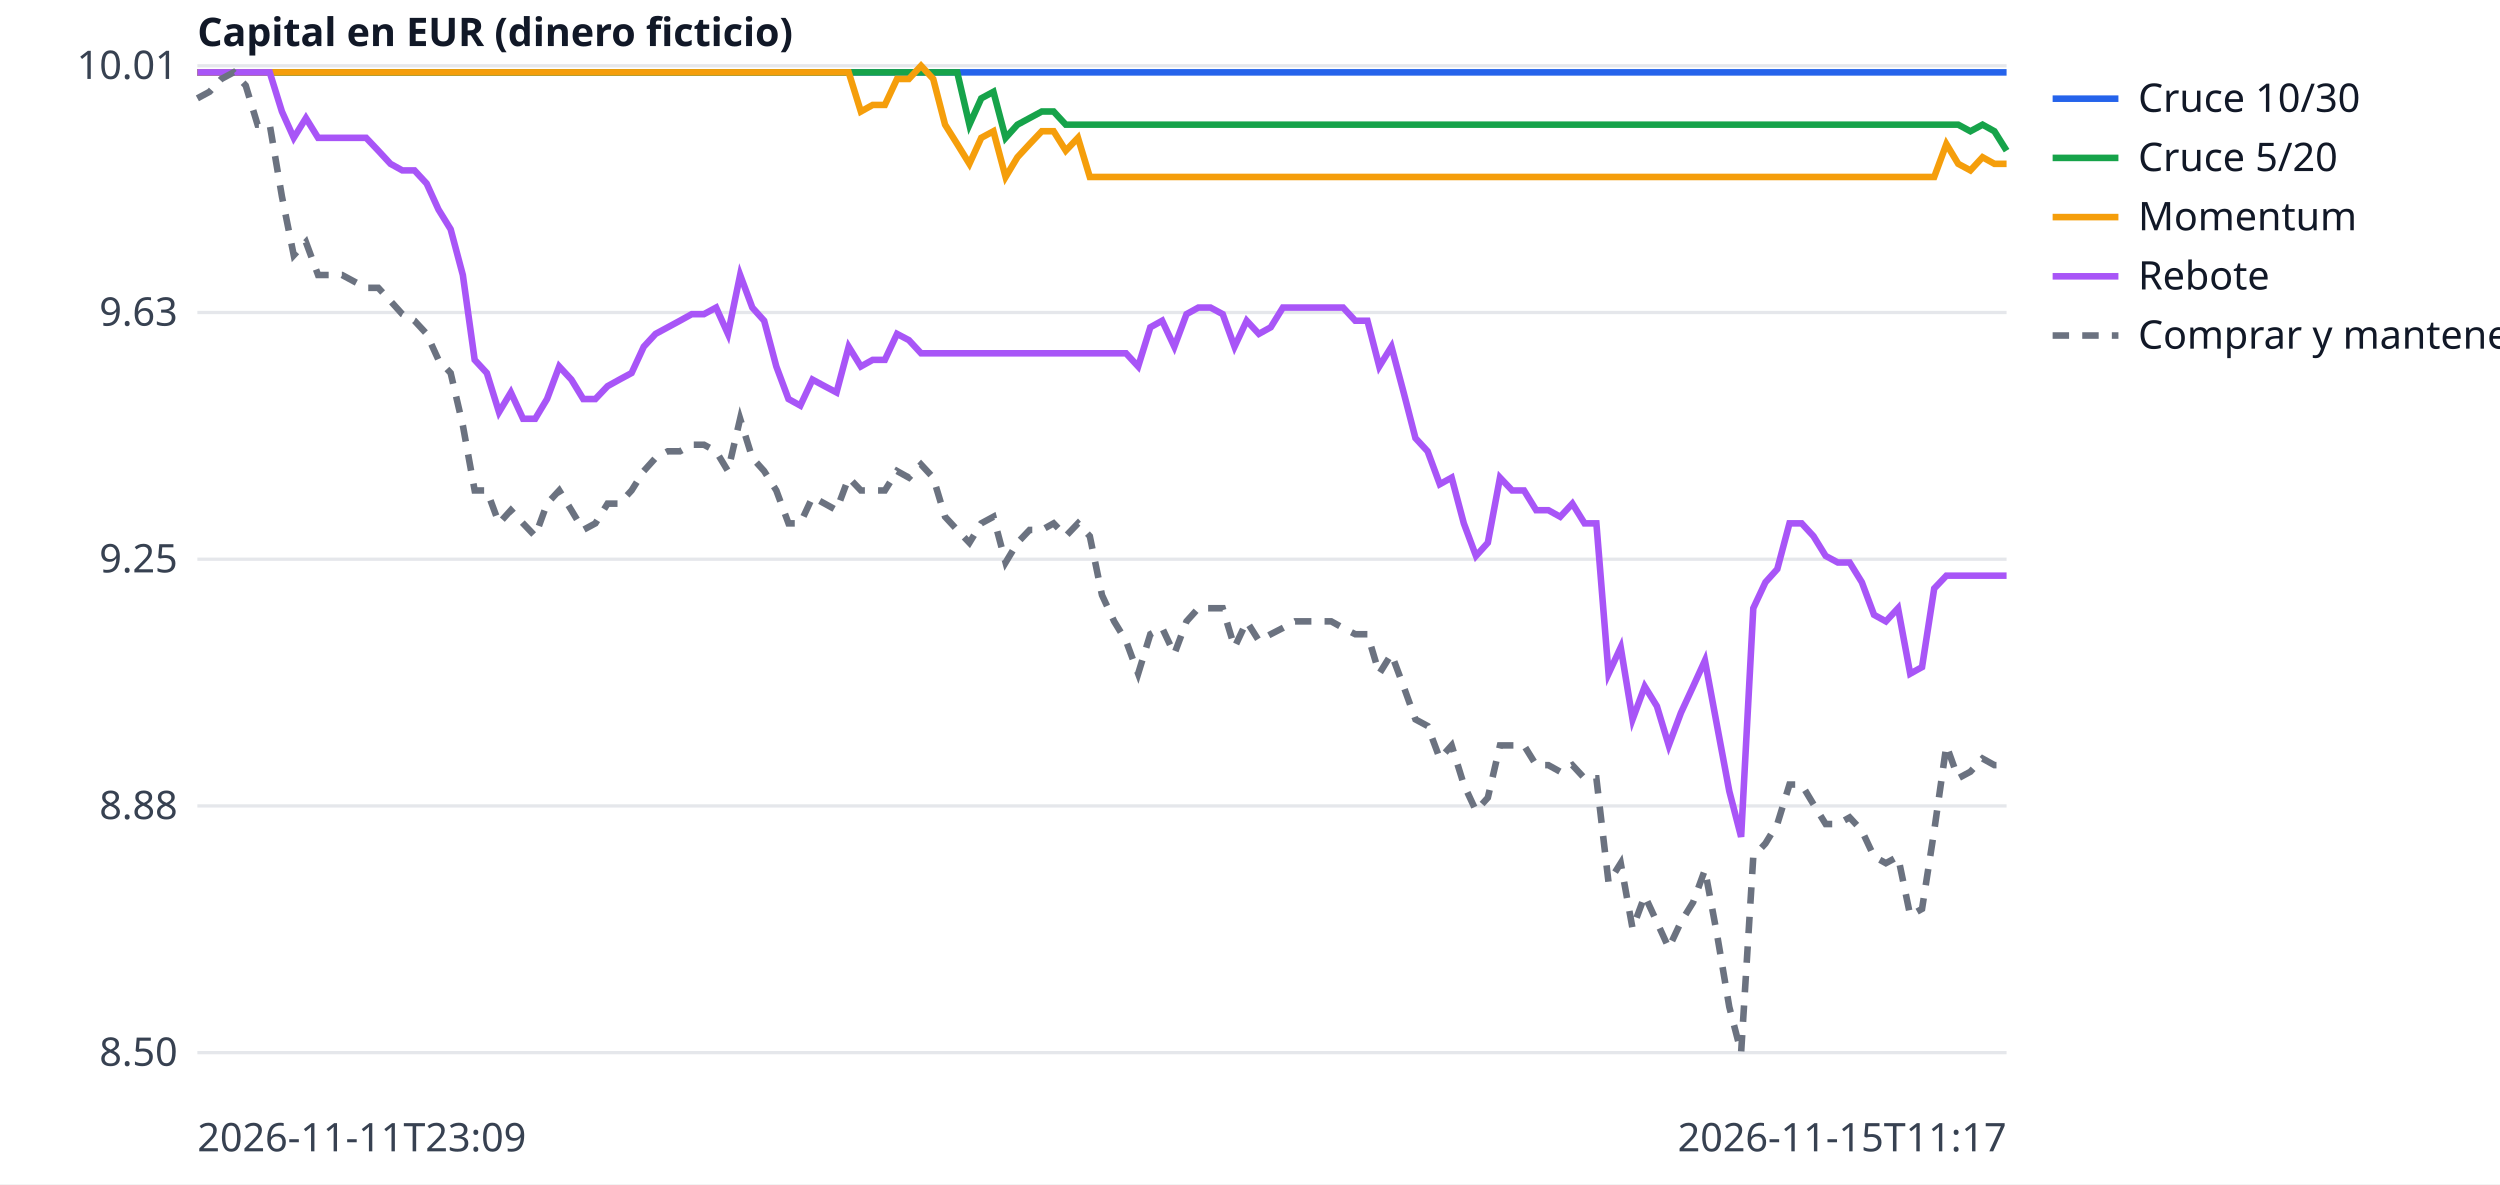
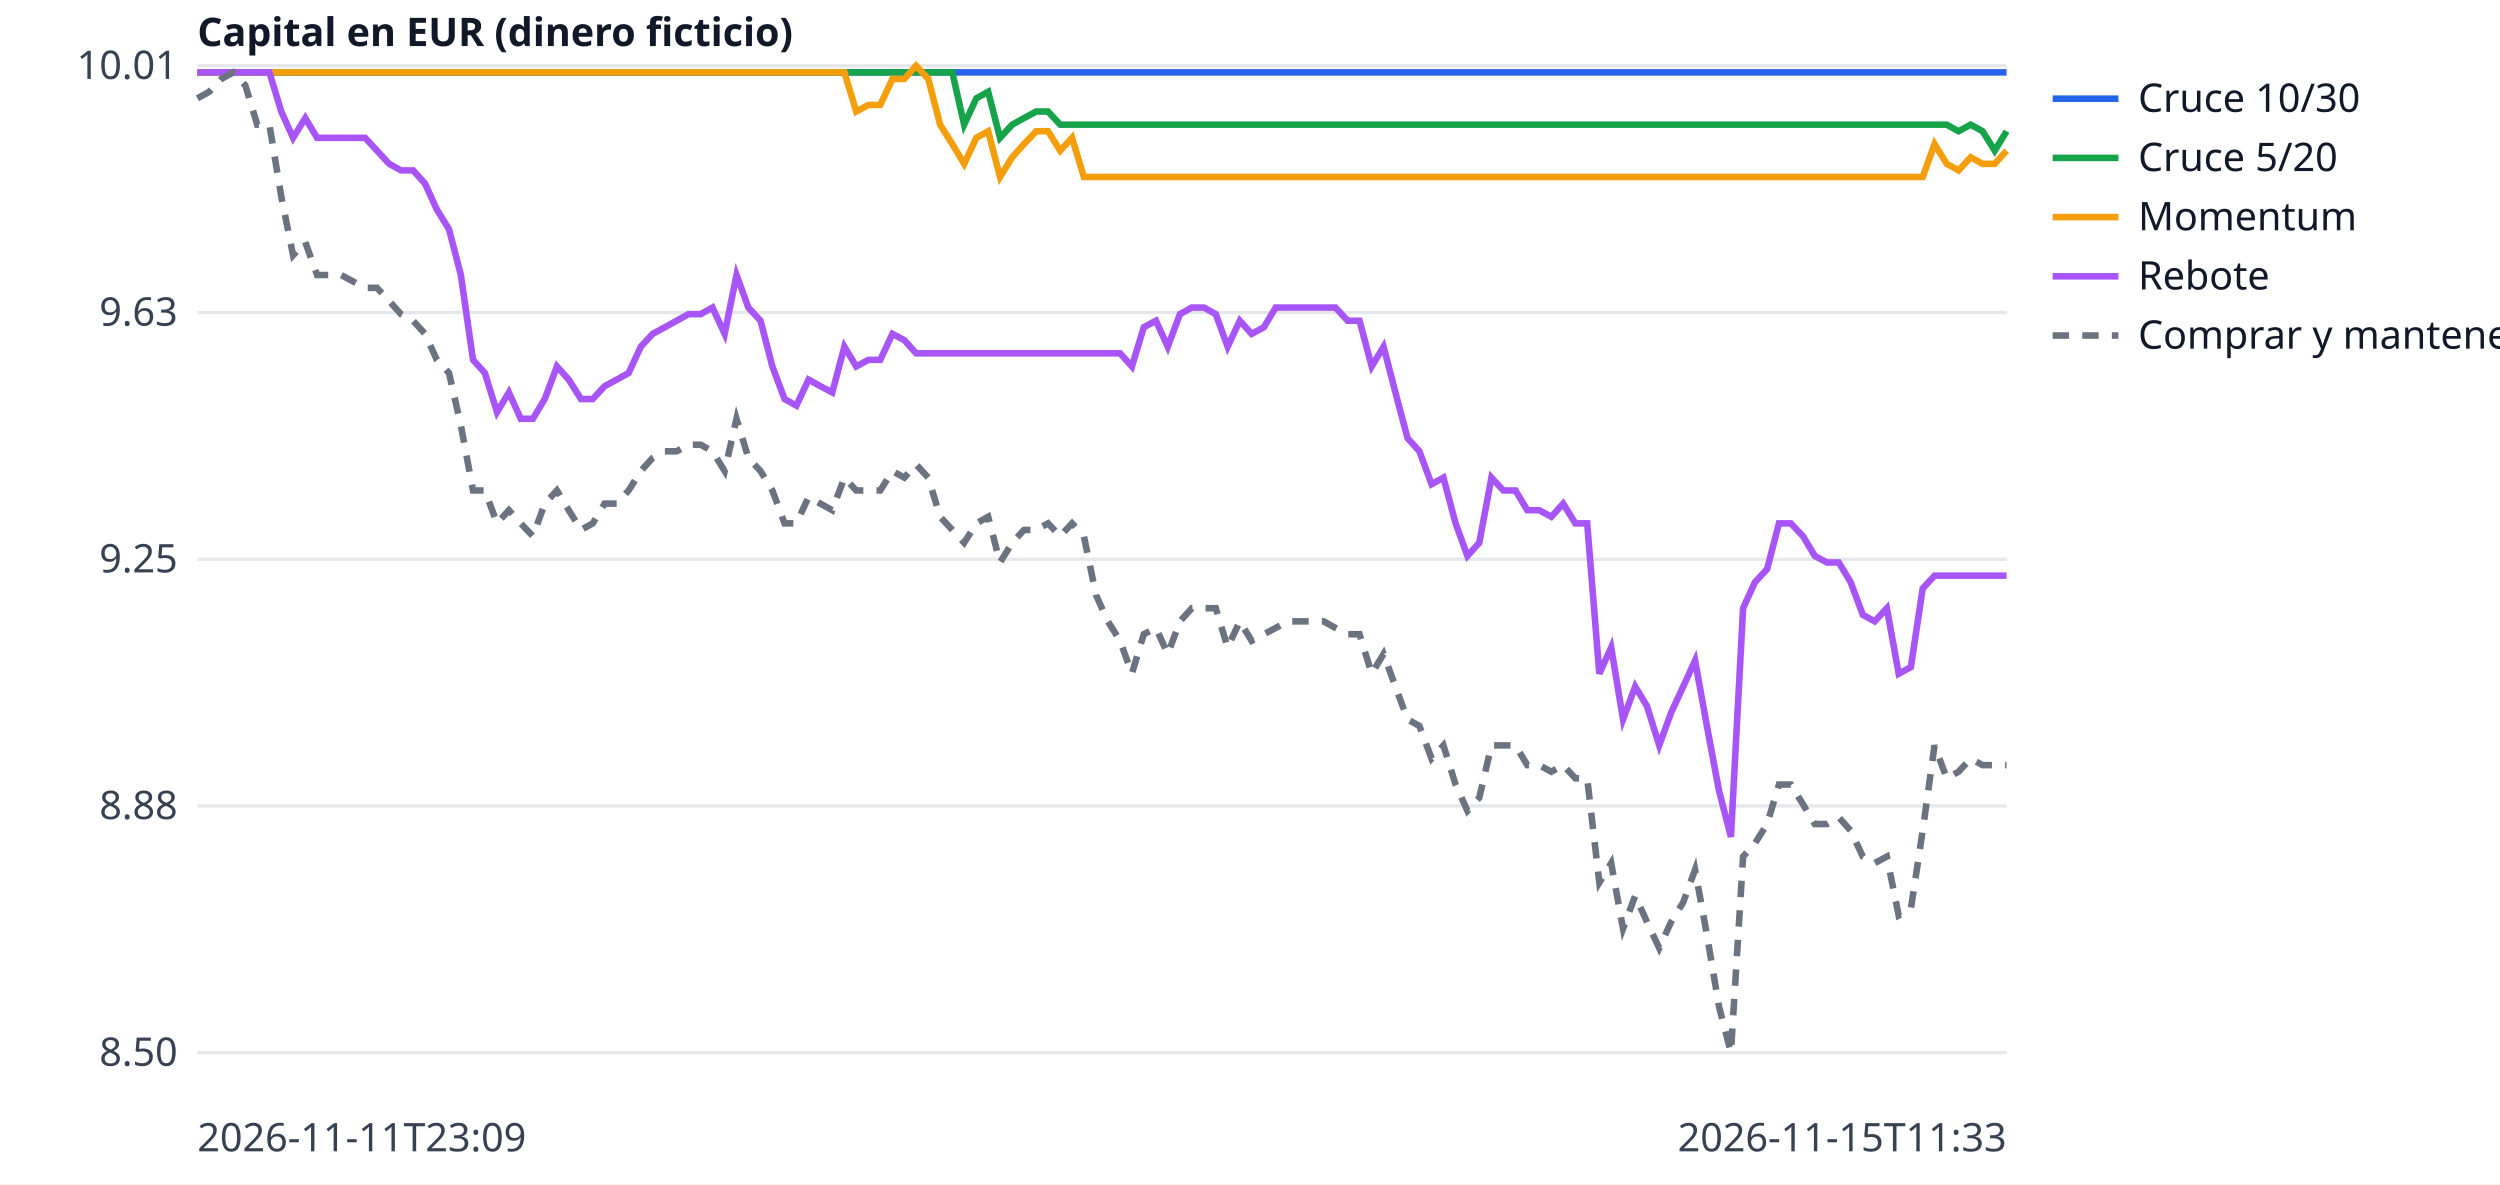
<svg xmlns="http://www.w3.org/2000/svg" width="760" height="360" viewBox="0 0 760 360" font-family="sans-serif" font-size="12">
  <rect width="760" height="360" fill="white" />
  <line x1="60" x2="610" y1="320.0" y2="320.0" stroke="#e5e7eb" />
  <text x="54" y="324.0" text-anchor="end" fill="#374151">8.50</text>
  <line x1="60" x2="610" y1="245.0" y2="245.0" stroke="#e5e7eb" />
  <text x="54" y="249.0" text-anchor="end" fill="#374151">8.88</text>
  <line x1="60" x2="610" y1="170.0" y2="170.0" stroke="#e5e7eb" />
  <text x="54" y="174.0" text-anchor="end" fill="#374151">9.25</text>
  <line x1="60" x2="610" y1="95.0" y2="95.0" stroke="#e5e7eb" />
  <text x="54" y="99.0" text-anchor="end" fill="#374151">9.63</text>
  <line x1="60" x2="610" y1="20.0" y2="20.0" stroke="#e5e7eb" />
  <text x="54" y="24.0" text-anchor="end" fill="#374151">10.01</text>
  <text x="60" y="350" fill="#374151">2026-11-11T23:09</text>
-   <text x="610" y="350" text-anchor="end" fill="#374151">2026-11-15T11:17</text>
+   <text x="610" y="350" text-anchor="end" fill="#374151">2026-11-15T11:33</text>
  <text x="60" y="14" fill="#111827" font-weight="bold">Capital en EUR (dinero ficticio)</text>
-   <polyline points="60.0,22.0 63.7,22.0 67.3,22.0 71.0,22.0 74.7,22.0 78.3,22.0 82.0,22.0 85.7,22.0 89.3,22.0 93.0,22.0 96.7,22.0 100.3,22.0 104.0,22.0 107.7,22.0 111.3,22.0 115.0,22.0 118.7,22.0 122.3,22.0 126.0,22.0 129.7,22.0 133.3,22.0 137.0,22.0 140.7,22.0 144.3,22.0 148.0,22.0 151.7,22.0 155.3,22.0 159.0,22.0 162.7,22.0 166.3,22.0 170.0,22.0 173.7,22.0 177.3,22.0 181.0,22.0 184.7,22.0 188.3,22.0 192.0,22.0 195.7,22.0 199.3,22.0 203.0,22.0 206.7,22.0 210.3,22.0 214.0,22.0 217.7,22.0 221.3,22.0 225.0,22.0 228.7,22.0 232.3,22.0 236.0,22.0 239.7,22.0 243.3,22.0 247.0,22.0 250.7,22.0 254.3,22.0 258.0,22.0 261.7,22.0 265.3,22.0 269.0,22.0 272.7,22.0 276.3,22.0 280.0,22.0 283.7,22.0 287.3,22.0 291.0,22.0 294.7,22.0 298.3,22.0 302.0,22.0 305.7,22.0 309.3,22.0 313.0,22.0 316.7,22.0 320.3,22.0 324.0,22.0 327.7,22.0 331.3,22.0 335.0,22.0 338.7,22.0 342.3,22.0 346.0,22.0 349.7,22.0 353.3,22.0 357.0,22.0 360.7,22.0 364.3,22.0 368.0,22.0 371.7,22.0 375.3,22.0 379.0,22.0 382.7,22.0 386.3,22.0 390.0,22.0 393.7,22.0 397.3,22.0 401.0,22.0 404.7,22.0 408.3,22.0 412.0,22.0 415.7,22.0 419.3,22.0 423.0,22.0 426.7,22.0 430.3,22.0 434.0,22.0 437.7,22.0 441.3,22.0 445.0,22.0 448.7,22.0 452.3,22.0 456.0,22.0 459.7,22.0 463.3,22.0 467.0,22.0 470.7,22.0 474.3,22.0 478.0,22.0 481.7,22.0 485.3,22.0 489.0,22.0 492.7,22.0 496.3,22.0 500.0,22.0 503.7,22.0 507.3,22.0 511.0,22.0 514.7,22.0 518.3,22.0 522.0,22.0 525.7,22.0 529.3,22.0 533.0,22.0 536.7,22.0 540.3,22.0 544.0,22.0 547.7,22.0 551.3,22.0 555.0,22.0 558.7,22.0 562.3,22.0 566.0,22.0 569.7,22.0 573.3,22.0 577.0,22.0 580.7,22.0 584.3,22.0 588.0,22.0 591.7,22.0 595.3,22.0 599.0,22.0 602.7,22.0 606.3,22.0 610.0,22.0" fill="none" stroke="#2563eb" stroke-width="2" />
+   <polyline points="60.0,22.0 63.6,22.0 67.3,22.0 70.9,22.0 74.6,22.0 78.2,22.0 81.9,22.0 85.5,22.0 89.1,22.0 92.8,22.0 96.4,22.0 100.1,22.0 103.7,22.0 107.4,22.0 111.0,22.0 114.6,22.0 118.3,22.0 121.9,22.0 125.6,22.0 129.2,22.0 132.8,22.0 136.5,22.0 140.1,22.0 143.8,22.0 147.4,22.0 151.1,22.0 154.7,22.0 158.3,22.0 162.0,22.0 165.6,22.0 169.3,22.0 172.9,22.0 176.6,22.0 180.2,22.0 183.8,22.0 187.5,22.0 191.1,22.0 194.8,22.0 198.4,22.0 202.1,22.0 205.7,22.0 209.3,22.0 213.0,22.0 216.6,22.0 220.3,22.0 223.9,22.0 227.5,22.0 231.2,22.0 234.8,22.0 238.5,22.0 242.1,22.0 245.8,22.0 249.4,22.0 253.0,22.0 256.7,22.0 260.3,22.0 264.0,22.0 267.6,22.0 271.3,22.0 274.9,22.0 278.5,22.0 282.2,22.0 285.8,22.0 289.5,22.0 293.1,22.0 296.8,22.0 300.4,22.0 304.0,22.0 307.7,22.0 311.3,22.0 315.0,22.0 318.6,22.0 322.3,22.0 325.9,22.0 329.5,22.0 333.2,22.0 336.8,22.0 340.5,22.0 344.1,22.0 347.7,22.0 351.4,22.0 355.0,22.0 358.7,22.0 362.3,22.0 366.0,22.0 369.6,22.0 373.2,22.0 376.9,22.0 380.5,22.0 384.2,22.0 387.8,22.0 391.5,22.0 395.1,22.0 398.7,22.0 402.4,22.0 406.0,22.0 409.7,22.0 413.3,22.0 417.0,22.0 420.6,22.0 424.2,22.0 427.9,22.0 431.5,22.0 435.2,22.0 438.8,22.0 442.5,22.0 446.1,22.0 449.7,22.0 453.4,22.0 457.0,22.0 460.7,22.0 464.3,22.0 467.9,22.0 471.6,22.0 475.2,22.0 478.9,22.0 482.5,22.0 486.2,22.0 489.8,22.0 493.4,22.0 497.1,22.0 500.7,22.0 504.4,22.0 508.0,22.0 511.7,22.0 515.3,22.0 518.9,22.0 522.6,22.0 526.2,22.0 529.9,22.0 533.5,22.0 537.2,22.0 540.8,22.0 544.4,22.0 548.1,22.0 551.7,22.0 555.4,22.0 559.0,22.0 562.6,22.0 566.3,22.0 569.9,22.0 573.6,22.0 577.2,22.0 580.9,22.0 584.5,22.0 588.1,22.0 591.8,22.0 595.4,22.0 599.1,22.0 602.7,22.0 606.4,22.0 610.0,22.0" fill="none" stroke="#2563eb" stroke-width="2" />
  <line x1="624" x2="644" y1="30" y2="30" stroke="#2563eb" stroke-width="2" />
  <text x="650" y="34" fill="#111827">Cruce 10/30</text>
-   <polyline points="60.0,22.0 63.7,22.0 67.3,22.0 71.0,22.0 74.7,22.0 78.3,22.0 82.0,22.0 85.7,22.0 89.3,22.0 93.0,22.0 96.7,22.0 100.3,22.0 104.0,22.0 107.7,22.0 111.3,22.0 115.0,22.0 118.7,22.0 122.3,22.0 126.0,22.0 129.7,22.0 133.3,22.0 137.0,22.0 140.7,22.0 144.3,22.0 148.0,22.0 151.7,22.0 155.3,22.0 159.0,22.0 162.7,22.0 166.3,22.0 170.0,22.0 173.7,22.0 177.3,22.0 181.0,22.0 184.7,22.0 188.3,22.0 192.0,22.0 195.7,22.0 199.3,22.0 203.0,22.0 206.7,22.0 210.3,22.0 214.0,22.0 217.7,22.0 221.3,22.0 225.0,22.0 228.7,22.0 232.3,22.0 236.0,22.0 239.7,22.0 243.3,22.0 247.0,22.0 250.7,22.0 254.3,22.0 258.0,22.0 261.7,22.0 265.3,22.0 269.0,22.0 272.7,22.0 276.3,22.0 280.0,22.0 283.7,22.0 287.3,22.0 291.0,22.0 294.7,37.9 298.3,29.9 302.0,27.9 305.7,41.9 309.3,37.9 313.0,35.9 316.7,33.9 320.3,33.9 324.0,37.9 327.7,37.9 331.3,37.9 335.0,37.9 338.7,37.9 342.3,37.9 346.0,37.9 349.7,37.9 353.3,37.9 357.0,37.9 360.7,37.9 364.3,37.9 368.0,37.9 371.7,37.9 375.3,37.9 379.0,37.9 382.7,37.9 386.3,37.9 390.0,37.9 393.7,37.9 397.3,37.9 401.0,37.9 404.7,37.9 408.3,37.9 412.0,37.9 415.7,37.9 419.3,37.9 423.0,37.9 426.7,37.9 430.3,37.9 434.0,37.9 437.7,37.9 441.3,37.9 445.0,37.9 448.7,37.9 452.3,37.9 456.0,37.9 459.7,37.9 463.3,37.9 467.0,37.9 470.7,37.9 474.3,37.9 478.0,37.9 481.7,37.9 485.3,37.9 489.0,37.9 492.7,37.9 496.3,37.9 500.0,37.9 503.7,37.9 507.3,37.9 511.0,37.9 514.7,37.9 518.3,37.9 522.0,37.9 525.7,37.9 529.3,37.9 533.0,37.9 536.7,37.9 540.3,37.9 544.0,37.9 547.7,37.9 551.3,37.9 555.0,37.9 558.7,37.9 562.3,37.9 566.0,37.9 569.7,37.9 573.3,37.9 577.0,37.9 580.7,37.9 584.3,37.9 588.0,37.9 591.7,37.9 595.3,37.9 599.0,39.9 602.7,37.9 606.3,39.9 610.0,45.8" fill="none" stroke="#16a34a" stroke-width="2" />
+   <polyline points="60.0,22.0 63.6,22.0 67.3,22.0 70.9,22.0 74.6,22.0 78.2,22.0 81.9,22.0 85.5,22.0 89.1,22.0 92.8,22.0 96.4,22.0 100.1,22.0 103.7,22.0 107.4,22.0 111.0,22.0 114.6,22.0 118.3,22.0 121.9,22.0 125.6,22.0 129.2,22.0 132.8,22.0 136.5,22.0 140.1,22.0 143.8,22.0 147.4,22.0 151.1,22.0 154.7,22.0 158.3,22.0 162.0,22.0 165.6,22.0 169.3,22.0 172.9,22.0 176.6,22.0 180.2,22.0 183.8,22.0 187.5,22.0 191.1,22.0 194.8,22.0 198.4,22.0 202.1,22.0 205.7,22.0 209.3,22.0 213.0,22.0 216.6,22.0 220.3,22.0 223.9,22.0 227.5,22.0 231.2,22.0 234.8,22.0 238.5,22.0 242.1,22.0 245.8,22.0 249.4,22.0 253.0,22.0 256.7,22.0 260.3,22.0 264.0,22.0 267.6,22.0 271.3,22.0 274.9,22.0 278.5,22.0 282.2,22.0 285.8,22.0 289.5,22.0 293.1,37.9 296.8,29.9 300.4,27.9 304.0,41.9 307.7,37.9 311.3,35.9 315.0,33.9 318.6,33.9 322.3,37.9 325.9,37.9 329.5,37.9 333.2,37.9 336.8,37.9 340.5,37.9 344.1,37.9 347.7,37.9 351.4,37.9 355.0,37.9 358.7,37.9 362.3,37.9 366.0,37.9 369.6,37.9 373.2,37.9 376.9,37.9 380.5,37.9 384.2,37.9 387.8,37.9 391.5,37.9 395.1,37.9 398.7,37.9 402.4,37.9 406.0,37.9 409.7,37.9 413.3,37.9 417.0,37.9 420.6,37.9 424.2,37.9 427.9,37.9 431.5,37.9 435.2,37.9 438.8,37.9 442.5,37.9 446.1,37.9 449.7,37.9 453.4,37.9 457.0,37.9 460.7,37.9 464.3,37.9 467.9,37.9 471.6,37.9 475.2,37.9 478.9,37.9 482.5,37.9 486.2,37.9 489.8,37.9 493.4,37.9 497.1,37.9 500.7,37.9 504.4,37.9 508.0,37.9 511.7,37.9 515.3,37.9 518.9,37.9 522.6,37.9 526.2,37.9 529.9,37.9 533.5,37.9 537.2,37.9 540.8,37.9 544.4,37.9 548.1,37.9 551.7,37.9 555.4,37.9 559.0,37.9 562.6,37.9 566.3,37.9 569.9,37.9 573.6,37.9 577.2,37.9 580.9,37.9 584.5,37.9 588.1,37.9 591.8,37.9 595.4,39.9 599.1,37.9 602.7,39.9 606.4,45.8 610.0,39.9" fill="none" stroke="#16a34a" stroke-width="2" />
  <line x1="624" x2="644" y1="48" y2="48" stroke="#16a34a" stroke-width="2" />
  <text x="650" y="52" fill="#111827">Cruce 5/20</text>
-   <polyline points="60.0,22.0 63.7,22.0 67.3,22.0 71.0,22.0 74.7,22.0 78.3,22.0 82.0,22.0 85.7,22.0 89.3,22.0 93.0,22.0 96.7,22.0 100.3,22.0 104.0,22.0 107.7,22.0 111.3,22.0 115.0,22.0 118.7,22.0 122.3,22.0 126.0,22.0 129.7,22.0 133.3,22.0 137.0,22.0 140.7,22.0 144.3,22.0 148.0,22.0 151.7,22.0 155.3,22.0 159.0,22.0 162.7,22.0 166.3,22.0 170.0,22.0 173.7,22.0 177.3,22.0 181.0,22.0 184.7,22.0 188.3,22.0 192.0,22.0 195.7,22.0 199.3,22.0 203.0,22.0 206.7,22.0 210.3,22.0 214.0,22.0 217.7,22.0 221.3,22.0 225.0,22.0 228.7,22.0 232.3,22.0 236.0,22.0 239.7,22.0 243.3,22.0 247.0,22.0 250.7,22.0 254.3,22.0 258.0,22.0 261.7,33.9 265.3,31.9 269.0,31.9 272.7,24.0 276.3,24.0 280.0,20.0 283.7,24.0 287.3,37.9 291.0,43.8 294.7,49.8 298.3,41.9 302.0,39.9 305.7,53.8 309.3,47.8 313.0,43.8 316.7,39.9 320.3,39.9 324.0,45.8 327.7,41.9 331.3,53.8 335.0,53.8 338.7,53.8 342.3,53.8 346.0,53.8 349.7,53.8 353.3,53.8 357.0,53.8 360.7,53.8 364.3,53.8 368.0,53.8 371.7,53.8 375.3,53.8 379.0,53.8 382.7,53.8 386.3,53.8 390.0,53.8 393.7,53.8 397.3,53.8 401.0,53.8 404.7,53.8 408.3,53.8 412.0,53.8 415.7,53.8 419.3,53.8 423.0,53.8 426.7,53.8 430.3,53.8 434.0,53.8 437.7,53.8 441.3,53.8 445.0,53.8 448.7,53.8 452.3,53.8 456.0,53.8 459.7,53.8 463.3,53.8 467.0,53.8 470.7,53.8 474.3,53.8 478.0,53.8 481.7,53.8 485.3,53.8 489.0,53.8 492.7,53.8 496.3,53.8 500.0,53.8 503.7,53.8 507.3,53.8 511.0,53.8 514.7,53.8 518.3,53.8 522.0,53.8 525.7,53.8 529.3,53.8 533.0,53.8 536.7,53.8 540.3,53.8 544.0,53.8 547.7,53.8 551.3,53.8 555.0,53.8 558.7,53.8 562.3,53.8 566.0,53.8 569.7,53.8 573.3,53.8 577.0,53.8 580.7,53.8 584.3,53.8 588.0,53.8 591.7,43.8 595.3,49.8 599.0,51.8 602.7,47.8 606.3,49.8 610.0,49.8" fill="none" stroke="#f59e0b" stroke-width="2" />
+   <polyline points="60.0,22.0 63.6,22.0 67.3,22.0 70.9,22.0 74.6,22.0 78.2,22.0 81.9,22.0 85.5,22.0 89.1,22.0 92.8,22.0 96.4,22.0 100.1,22.0 103.7,22.0 107.4,22.0 111.0,22.0 114.6,22.0 118.3,22.0 121.9,22.0 125.6,22.0 129.2,22.0 132.8,22.0 136.5,22.0 140.1,22.0 143.8,22.0 147.4,22.0 151.1,22.0 154.7,22.0 158.3,22.0 162.0,22.0 165.6,22.0 169.3,22.0 172.9,22.0 176.6,22.0 180.2,22.0 183.8,22.0 187.5,22.0 191.1,22.0 194.8,22.0 198.4,22.0 202.1,22.0 205.7,22.0 209.3,22.0 213.0,22.0 216.6,22.0 220.3,22.0 223.9,22.0 227.5,22.0 231.2,22.0 234.8,22.0 238.5,22.0 242.1,22.0 245.8,22.0 249.4,22.0 253.0,22.0 256.7,22.0 260.3,33.9 264.0,31.9 267.6,31.9 271.3,24.0 274.9,24.0 278.5,20.0 282.2,24.0 285.8,37.9 289.5,43.8 293.1,49.8 296.8,41.9 300.4,39.9 304.0,53.8 307.7,47.8 311.3,43.8 315.0,39.9 318.6,39.9 322.3,45.8 325.9,41.9 329.5,53.8 333.2,53.8 336.8,53.8 340.5,53.8 344.1,53.8 347.7,53.8 351.4,53.8 355.0,53.8 358.7,53.8 362.3,53.8 366.0,53.8 369.6,53.8 373.2,53.8 376.9,53.8 380.5,53.8 384.2,53.8 387.8,53.8 391.5,53.8 395.1,53.8 398.7,53.8 402.4,53.8 406.0,53.8 409.7,53.8 413.3,53.8 417.0,53.8 420.6,53.8 424.2,53.8 427.9,53.8 431.5,53.8 435.2,53.8 438.8,53.8 442.5,53.8 446.1,53.8 449.7,53.8 453.4,53.8 457.0,53.8 460.7,53.8 464.3,53.8 467.9,53.8 471.6,53.8 475.2,53.8 478.9,53.8 482.5,53.8 486.2,53.8 489.8,53.8 493.4,53.8 497.1,53.8 500.7,53.8 504.4,53.8 508.0,53.8 511.7,53.8 515.3,53.8 518.9,53.8 522.6,53.8 526.2,53.8 529.9,53.8 533.5,53.8 537.2,53.8 540.8,53.8 544.4,53.8 548.1,53.8 551.7,53.8 555.4,53.8 559.0,53.8 562.6,53.8 566.3,53.8 569.9,53.8 573.6,53.8 577.2,53.8 580.9,53.8 584.5,53.8 588.1,43.8 591.8,49.8 595.4,51.8 599.1,47.8 602.7,49.8 606.4,49.8 610.0,45.8" fill="none" stroke="#f59e0b" stroke-width="2" />
  <line x1="624" x2="644" y1="66" y2="66" stroke="#f59e0b" stroke-width="2" />
  <text x="650" y="70" fill="#111827">Momentum</text>
-   <polyline points="60.0,22.0 63.7,22.0 67.3,22.0 71.0,22.0 74.7,22.0 78.3,22.0 82.0,22.0 85.7,33.9 89.3,41.9 93.0,35.9 96.7,41.9 100.3,41.9 104.0,41.9 107.7,41.9 111.3,41.9 115.0,45.8 118.7,49.8 122.3,51.8 126.0,51.8 129.7,55.8 133.3,63.7 137.0,69.7 140.7,83.6 144.3,109.4 148.0,113.4 151.7,125.3 155.3,119.3 159.0,127.3 162.7,127.3 166.3,121.3 170.0,111.4 173.7,115.4 177.3,121.3 181.0,121.3 184.7,117.4 188.3,115.4 192.0,113.4 195.7,105.4 199.3,101.5 203.0,99.5 206.7,97.5 210.3,95.5 214.0,95.5 217.7,93.5 221.3,101.5 225.0,83.6 228.7,93.5 232.3,97.5 236.0,111.4 239.7,121.3 243.3,123.3 247.0,115.4 250.7,117.4 254.3,119.3 258.0,105.4 261.7,111.4 265.3,109.4 269.0,109.4 272.7,101.5 276.3,103.4 280.0,107.4 283.7,107.4 287.3,107.4 291.0,107.4 294.7,107.4 298.3,107.4 302.0,107.4 305.7,107.4 309.3,107.4 313.0,107.4 316.7,107.4 320.3,107.4 324.0,107.4 327.7,107.4 331.3,107.4 335.0,107.4 338.7,107.4 342.3,107.4 346.0,111.4 349.7,99.5 353.3,97.5 357.0,105.4 360.7,95.5 364.3,93.5 368.0,93.5 371.7,95.5 375.3,105.4 379.0,97.5 382.7,101.5 386.3,99.5 390.0,93.5 393.7,93.5 397.3,93.5 401.0,93.5 404.7,93.5 408.3,93.5 412.0,97.5 415.7,97.5 419.3,111.4 423.0,105.4 426.7,119.3 430.3,133.2 434.0,137.2 437.7,147.2 441.3,145.2 445.0,159.1 448.7,169.0 452.3,165.0 456.0,145.2 459.7,149.1 463.3,149.1 467.0,155.1 470.7,155.1 474.3,157.1 478.0,153.1 481.7,159.1 485.3,159.1 489.0,204.8 492.7,196.8 496.3,218.7 500.0,208.7 503.7,214.7 507.3,226.6 511.0,216.7 514.7,208.7 518.3,200.8 522.0,220.7 525.7,240.5 529.3,254.4 533.0,184.9 536.7,177.0 540.3,173.0 544.0,159.1 547.7,159.1 551.3,163.0 555.0,169.0 558.7,171.0 562.3,171.0 566.0,177.0 569.7,186.9 573.3,188.9 577.0,184.9 580.7,204.8 584.3,202.8 588.0,178.9 591.7,175.0 595.3,175.0 599.0,175.0 602.7,175.0 606.3,175.0 610.0,175.0" fill="none" stroke="#a855f7" stroke-width="2" />
+   <polyline points="60.0,22.0 63.6,22.0 67.3,22.0 70.9,22.0 74.6,22.0 78.2,22.0 81.9,22.0 85.5,33.9 89.1,41.9 92.8,35.9 96.4,41.9 100.1,41.9 103.7,41.9 107.4,41.9 111.0,41.9 114.6,45.8 118.3,49.8 121.9,51.8 125.6,51.8 129.2,55.8 132.8,63.7 136.5,69.7 140.1,83.6 143.8,109.4 147.4,113.4 151.1,125.3 154.7,119.3 158.3,127.3 162.0,127.3 165.6,121.3 169.3,111.4 172.9,115.4 176.6,121.3 180.2,121.3 183.8,117.4 187.5,115.4 191.1,113.4 194.8,105.4 198.4,101.5 202.1,99.5 205.7,97.5 209.3,95.5 213.0,95.5 216.6,93.5 220.3,101.5 223.9,83.6 227.5,93.5 231.2,97.5 234.8,111.4 238.5,121.3 242.1,123.3 245.8,115.4 249.4,117.4 253.0,119.3 256.7,105.4 260.3,111.4 264.0,109.4 267.6,109.4 271.3,101.5 274.9,103.4 278.5,107.4 282.2,107.4 285.8,107.4 289.5,107.4 293.1,107.4 296.8,107.4 300.4,107.4 304.0,107.4 307.7,107.4 311.3,107.4 315.0,107.4 318.6,107.4 322.3,107.4 325.9,107.4 329.5,107.4 333.2,107.4 336.8,107.4 340.5,107.4 344.1,111.4 347.7,99.5 351.4,97.5 355.0,105.4 358.7,95.5 362.3,93.5 366.0,93.5 369.6,95.5 373.2,105.4 376.9,97.5 380.5,101.5 384.2,99.5 387.8,93.5 391.5,93.5 395.1,93.5 398.7,93.5 402.4,93.5 406.0,93.5 409.7,97.5 413.3,97.5 417.0,111.4 420.6,105.4 424.2,119.3 427.9,133.2 431.5,137.2 435.2,147.2 438.8,145.2 442.5,159.1 446.1,169.0 449.7,165.0 453.4,145.2 457.0,149.1 460.7,149.1 464.3,155.1 467.9,155.1 471.6,157.1 475.2,153.1 478.9,159.1 482.5,159.1 486.2,204.8 489.8,196.8 493.4,218.7 497.1,208.7 500.7,214.7 504.4,226.6 508.0,216.7 511.7,208.7 515.3,200.8 518.9,220.7 522.6,240.5 526.2,254.4 529.9,184.9 533.5,177.0 537.2,173.0 540.8,159.1 544.4,159.1 548.1,163.0 551.7,169.0 555.4,171.0 559.0,171.0 562.6,177.0 566.3,186.9 569.9,188.9 573.6,184.9 577.2,204.8 580.9,202.8 584.5,178.9 588.1,175.0 591.8,175.0 595.4,175.0 599.1,175.0 602.7,175.0 606.4,175.0 610.0,175.0" fill="none" stroke="#a855f7" stroke-width="2" />
  <line x1="624" x2="644" y1="84" y2="84" stroke="#a855f7" stroke-width="2" />
  <text x="650" y="88" fill="#111827">Rebote</text>
-   <polyline points="60.0,29.9 63.7,27.9 67.3,24.0 71.0,22.0 74.7,26.0 78.3,37.9 82.0,37.9 85.7,59.7 89.3,77.6 93.0,73.6 96.7,83.6 100.3,83.6 104.0,83.6 107.7,85.6 111.3,87.5 115.0,87.5 118.7,91.5 122.3,95.5 126.0,97.5 129.7,101.5 133.3,109.4 137.0,113.4 140.7,129.3 144.3,149.1 148.0,149.1 151.7,159.1 155.3,155.1 159.0,159.1 162.7,163.0 166.3,153.1 170.0,149.1 173.7,155.1 177.3,161.1 181.0,159.1 184.7,153.1 188.3,153.1 192.0,149.1 195.7,143.2 199.3,139.2 203.0,137.2 206.7,137.2 210.3,135.2 214.0,135.2 217.7,137.2 221.3,143.2 225.0,127.3 228.7,139.2 232.3,143.2 236.0,149.1 239.7,159.1 243.3,159.1 247.0,151.1 250.7,153.1 254.3,155.1 258.0,145.2 261.7,149.1 265.3,149.1 269.0,149.1 272.7,143.2 276.3,145.2 280.0,141.2 283.7,145.2 287.3,157.1 291.0,161.1 294.7,165.0 298.3,159.1 302.0,157.1 305.7,171.0 309.3,165.0 313.0,161.1 316.7,161.1 320.3,159.1 324.0,163.0 327.7,159.1 331.3,163.0 335.0,180.9 338.7,188.9 342.3,194.8 346.0,204.8 349.7,192.8 353.3,190.9 357.0,198.8 360.7,188.9 364.3,184.9 368.0,184.9 371.7,184.9 375.3,196.8 379.0,188.9 382.7,194.8 386.3,192.8 390.0,190.9 393.7,188.9 397.3,188.9 401.0,188.9 404.7,188.9 408.3,190.9 412.0,192.8 415.7,192.8 419.3,204.8 423.0,198.8 426.7,208.7 430.3,218.7 434.0,220.7 437.7,230.6 441.3,226.6 445.0,238.5 448.7,246.5 452.3,242.5 456.0,226.6 459.7,226.6 463.3,226.6 467.0,232.6 470.7,232.6 474.3,234.6 478.0,232.6 481.7,236.6 485.3,236.6 489.0,268.3 492.7,262.4 496.3,282.3 500.0,272.3 503.7,280.3 507.3,288.2 511.0,280.3 514.7,274.3 518.3,264.4 522.0,284.2 525.7,306.1 529.3,320.0 533.0,260.4 536.7,256.4 540.3,250.5 544.0,238.5 547.7,238.5 551.3,244.5 555.0,250.5 558.7,250.5 562.3,248.5 566.0,252.5 569.7,260.4 573.3,262.4 577.0,260.4 580.7,278.3 584.3,276.3 588.0,252.5 591.7,226.6 595.3,236.6 599.0,234.6 602.7,230.6 606.3,232.6 610.0,232.6" fill="none" stroke="#6b7280" stroke-width="2" stroke-dasharray="5 4" />
+   <polyline points="60.0,29.9 63.6,27.9 67.3,24.0 70.9,22.0 74.6,26.0 78.2,37.9 81.9,37.9 85.5,59.7 89.1,77.6 92.8,73.6 96.4,83.6 100.1,83.6 103.7,83.6 107.4,85.6 111.0,87.5 114.6,87.5 118.3,91.5 121.9,95.5 125.6,97.5 129.2,101.5 132.8,109.4 136.5,113.4 140.1,129.3 143.8,149.1 147.4,149.1 151.1,159.1 154.7,155.1 158.3,159.1 162.0,163.0 165.6,153.1 169.3,149.1 172.9,155.1 176.6,161.1 180.2,159.1 183.8,153.1 187.5,153.1 191.1,149.1 194.8,143.2 198.4,139.2 202.1,137.2 205.7,137.2 209.3,135.2 213.0,135.2 216.6,137.2 220.3,143.2 223.9,127.3 227.5,139.2 231.2,143.2 234.8,149.1 238.5,159.1 242.1,159.1 245.8,151.1 249.4,153.1 253.0,155.1 256.7,145.2 260.3,149.1 264.0,149.1 267.6,149.1 271.3,143.2 274.9,145.2 278.5,141.2 282.2,145.2 285.8,157.1 289.5,161.1 293.1,165.0 296.8,159.1 300.4,157.1 304.0,171.0 307.7,165.0 311.3,161.1 315.0,161.1 318.6,159.1 322.3,163.0 325.9,159.1 329.5,163.0 333.2,180.9 336.8,188.9 340.5,194.8 344.1,204.8 347.7,192.8 351.4,190.9 355.0,198.8 358.7,188.9 362.3,184.9 366.0,184.9 369.6,184.9 373.2,196.8 376.9,188.9 380.5,194.8 384.2,192.8 387.8,190.9 391.5,188.9 395.1,188.9 398.7,188.9 402.4,188.9 406.0,190.9 409.7,192.8 413.3,192.8 417.0,204.8 420.6,198.8 424.2,208.7 427.9,218.7 431.5,220.7 435.2,230.6 438.8,226.6 442.5,238.5 446.1,246.5 449.7,242.5 453.4,226.6 457.0,226.6 460.7,226.6 464.3,232.6 467.9,232.6 471.6,234.6 475.2,232.6 478.9,236.6 482.5,236.6 486.2,268.3 489.8,262.4 493.4,282.3 497.1,272.3 500.7,280.3 504.4,288.2 508.0,280.3 511.7,274.3 515.3,264.4 518.9,284.2 522.6,306.1 526.2,320.0 529.9,260.4 533.5,256.4 537.2,250.5 540.8,238.5 544.4,238.5 548.1,244.5 551.7,250.5 555.4,250.5 559.0,248.5 562.6,252.5 566.3,260.4 569.9,262.4 573.6,260.4 577.2,278.3 580.9,276.3 584.5,252.5 588.1,226.6 591.8,236.6 595.4,234.6 599.1,230.6 602.7,232.6 606.4,232.6 610.0,232.6" fill="none" stroke="#6b7280" stroke-width="2" stroke-dasharray="5 4" />
  <line x1="624" x2="644" y1="102" y2="102" stroke="#6b7280" stroke-width="2" stroke-dasharray="5 4" />
  <text x="650" y="106" fill="#111827">Comprar y mantener</text>
</svg>
